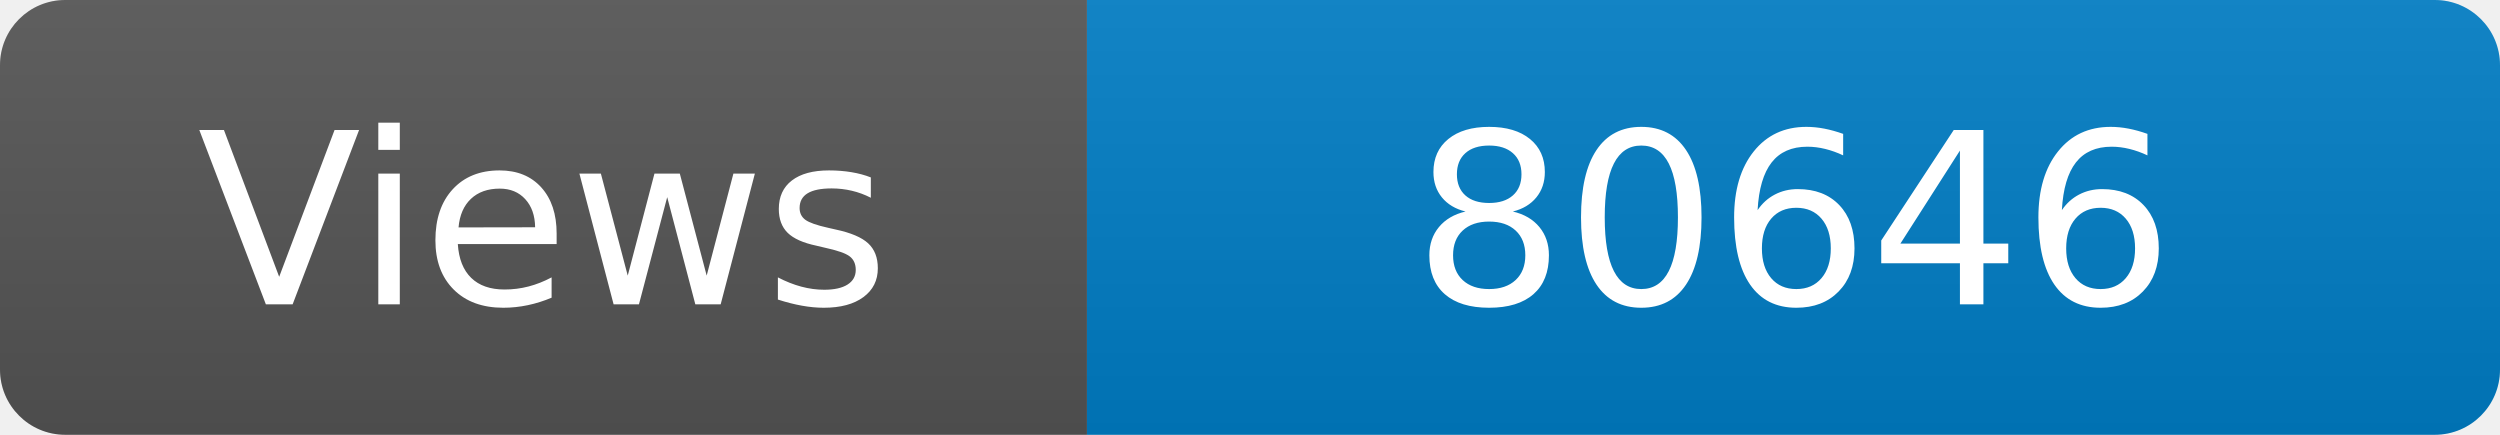
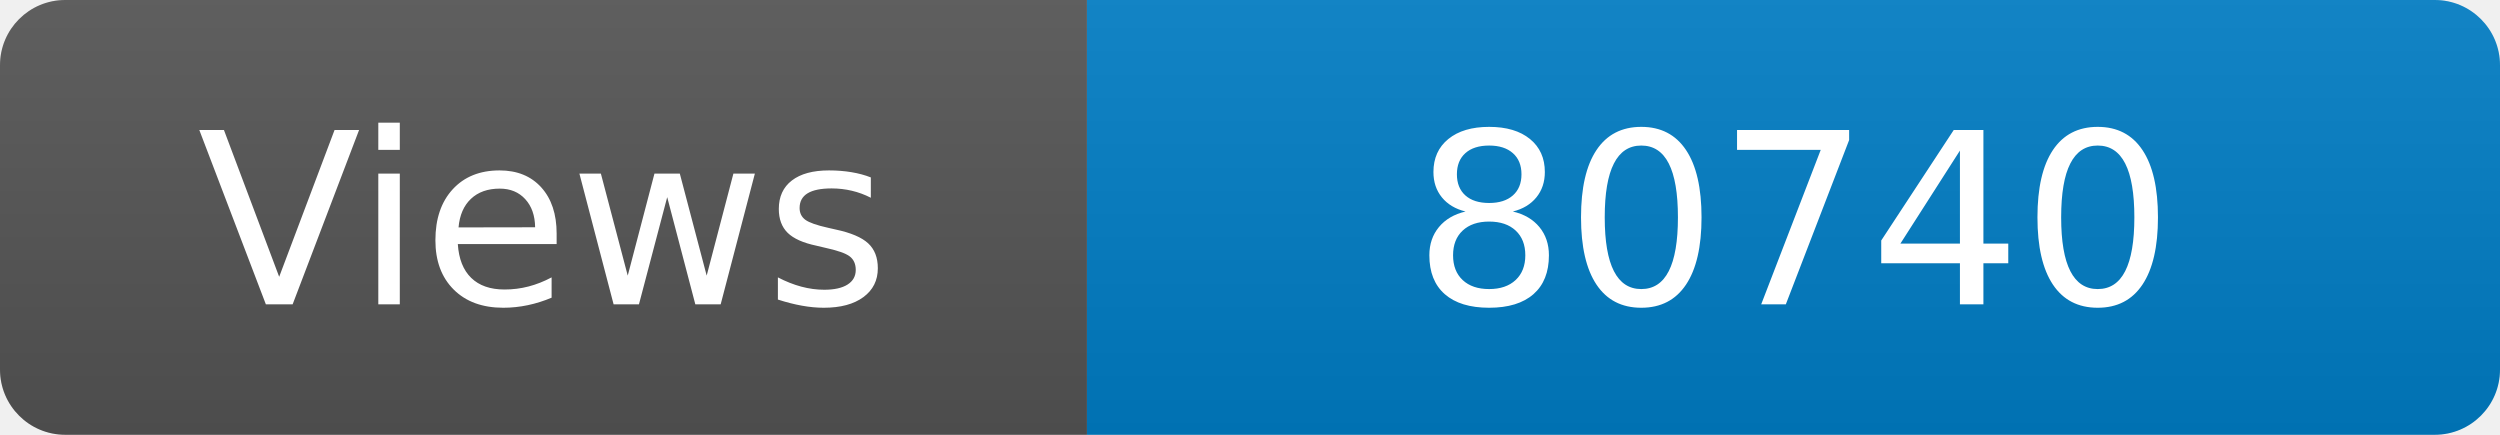
<svg xmlns="http://www.w3.org/2000/svg" width="115" height="20" role="img" aria-label="Maintained?: yes">
  <linearGradient id="s" x2="0" y2="100%">
    <stop offset="0" stop-color="#bbb" stop-opacity=".1" />
    <stop offset="1" stop-opacity=".1" />
  </linearGradient>
  <clipPath id="r">
    <rect width="115" height="20" rx="3" fill="#fff" />
  </clipPath>
  <g clip-path="url(#r)">
    <rect width="50" height="20" fill="#555" />
    <rect x="50" width="160" height="20" fill="#007ec6" />
    <rect width="115" height="20" fill="url(#s)" />
  </g>
  <g fill="#fff" text-anchor="middle" font-family="Verdana,Geneva,DejaVu Sans,sans-serif" font-size="110">
    <text x="250" y="140" transform="scale(.1)" fill="#fff">Views</text>
-     <text x="825" y="140" transform="scale(.1)" fill="#fff">80646</text>
+     <text x="825" y="140" transform="scale(.1)" fill="#fff">80740</text>
  </g>
</svg>
